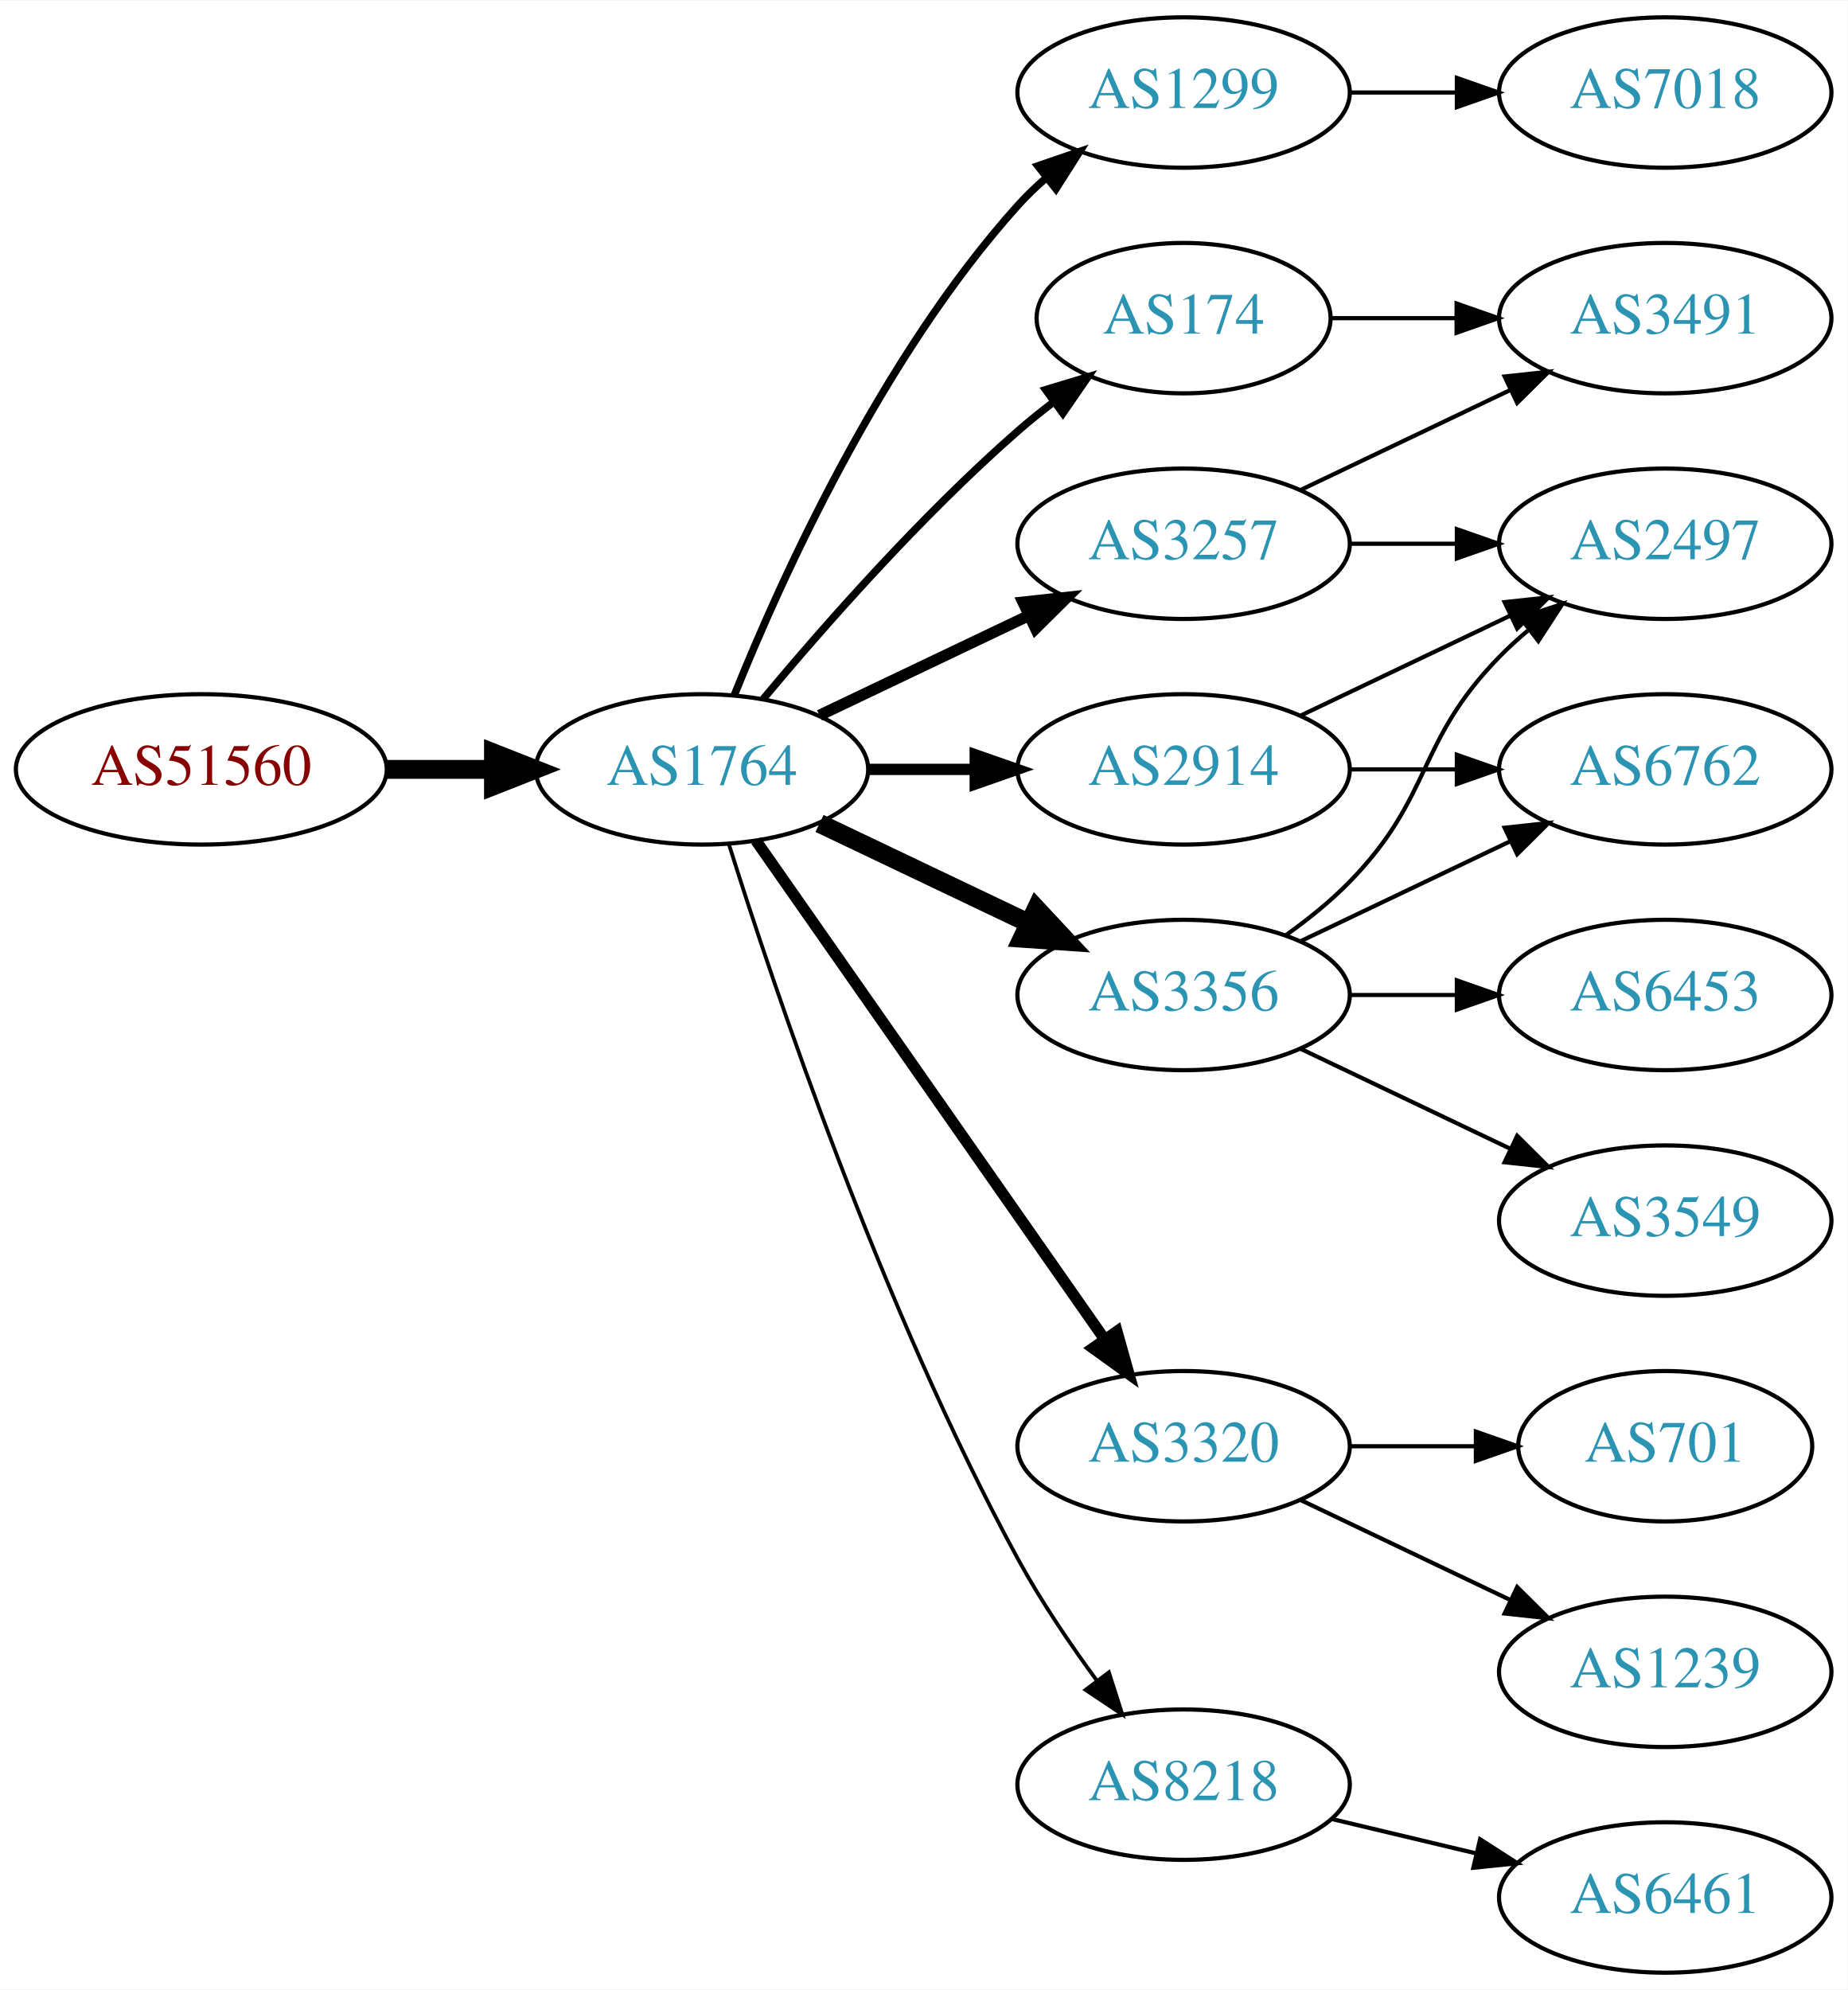
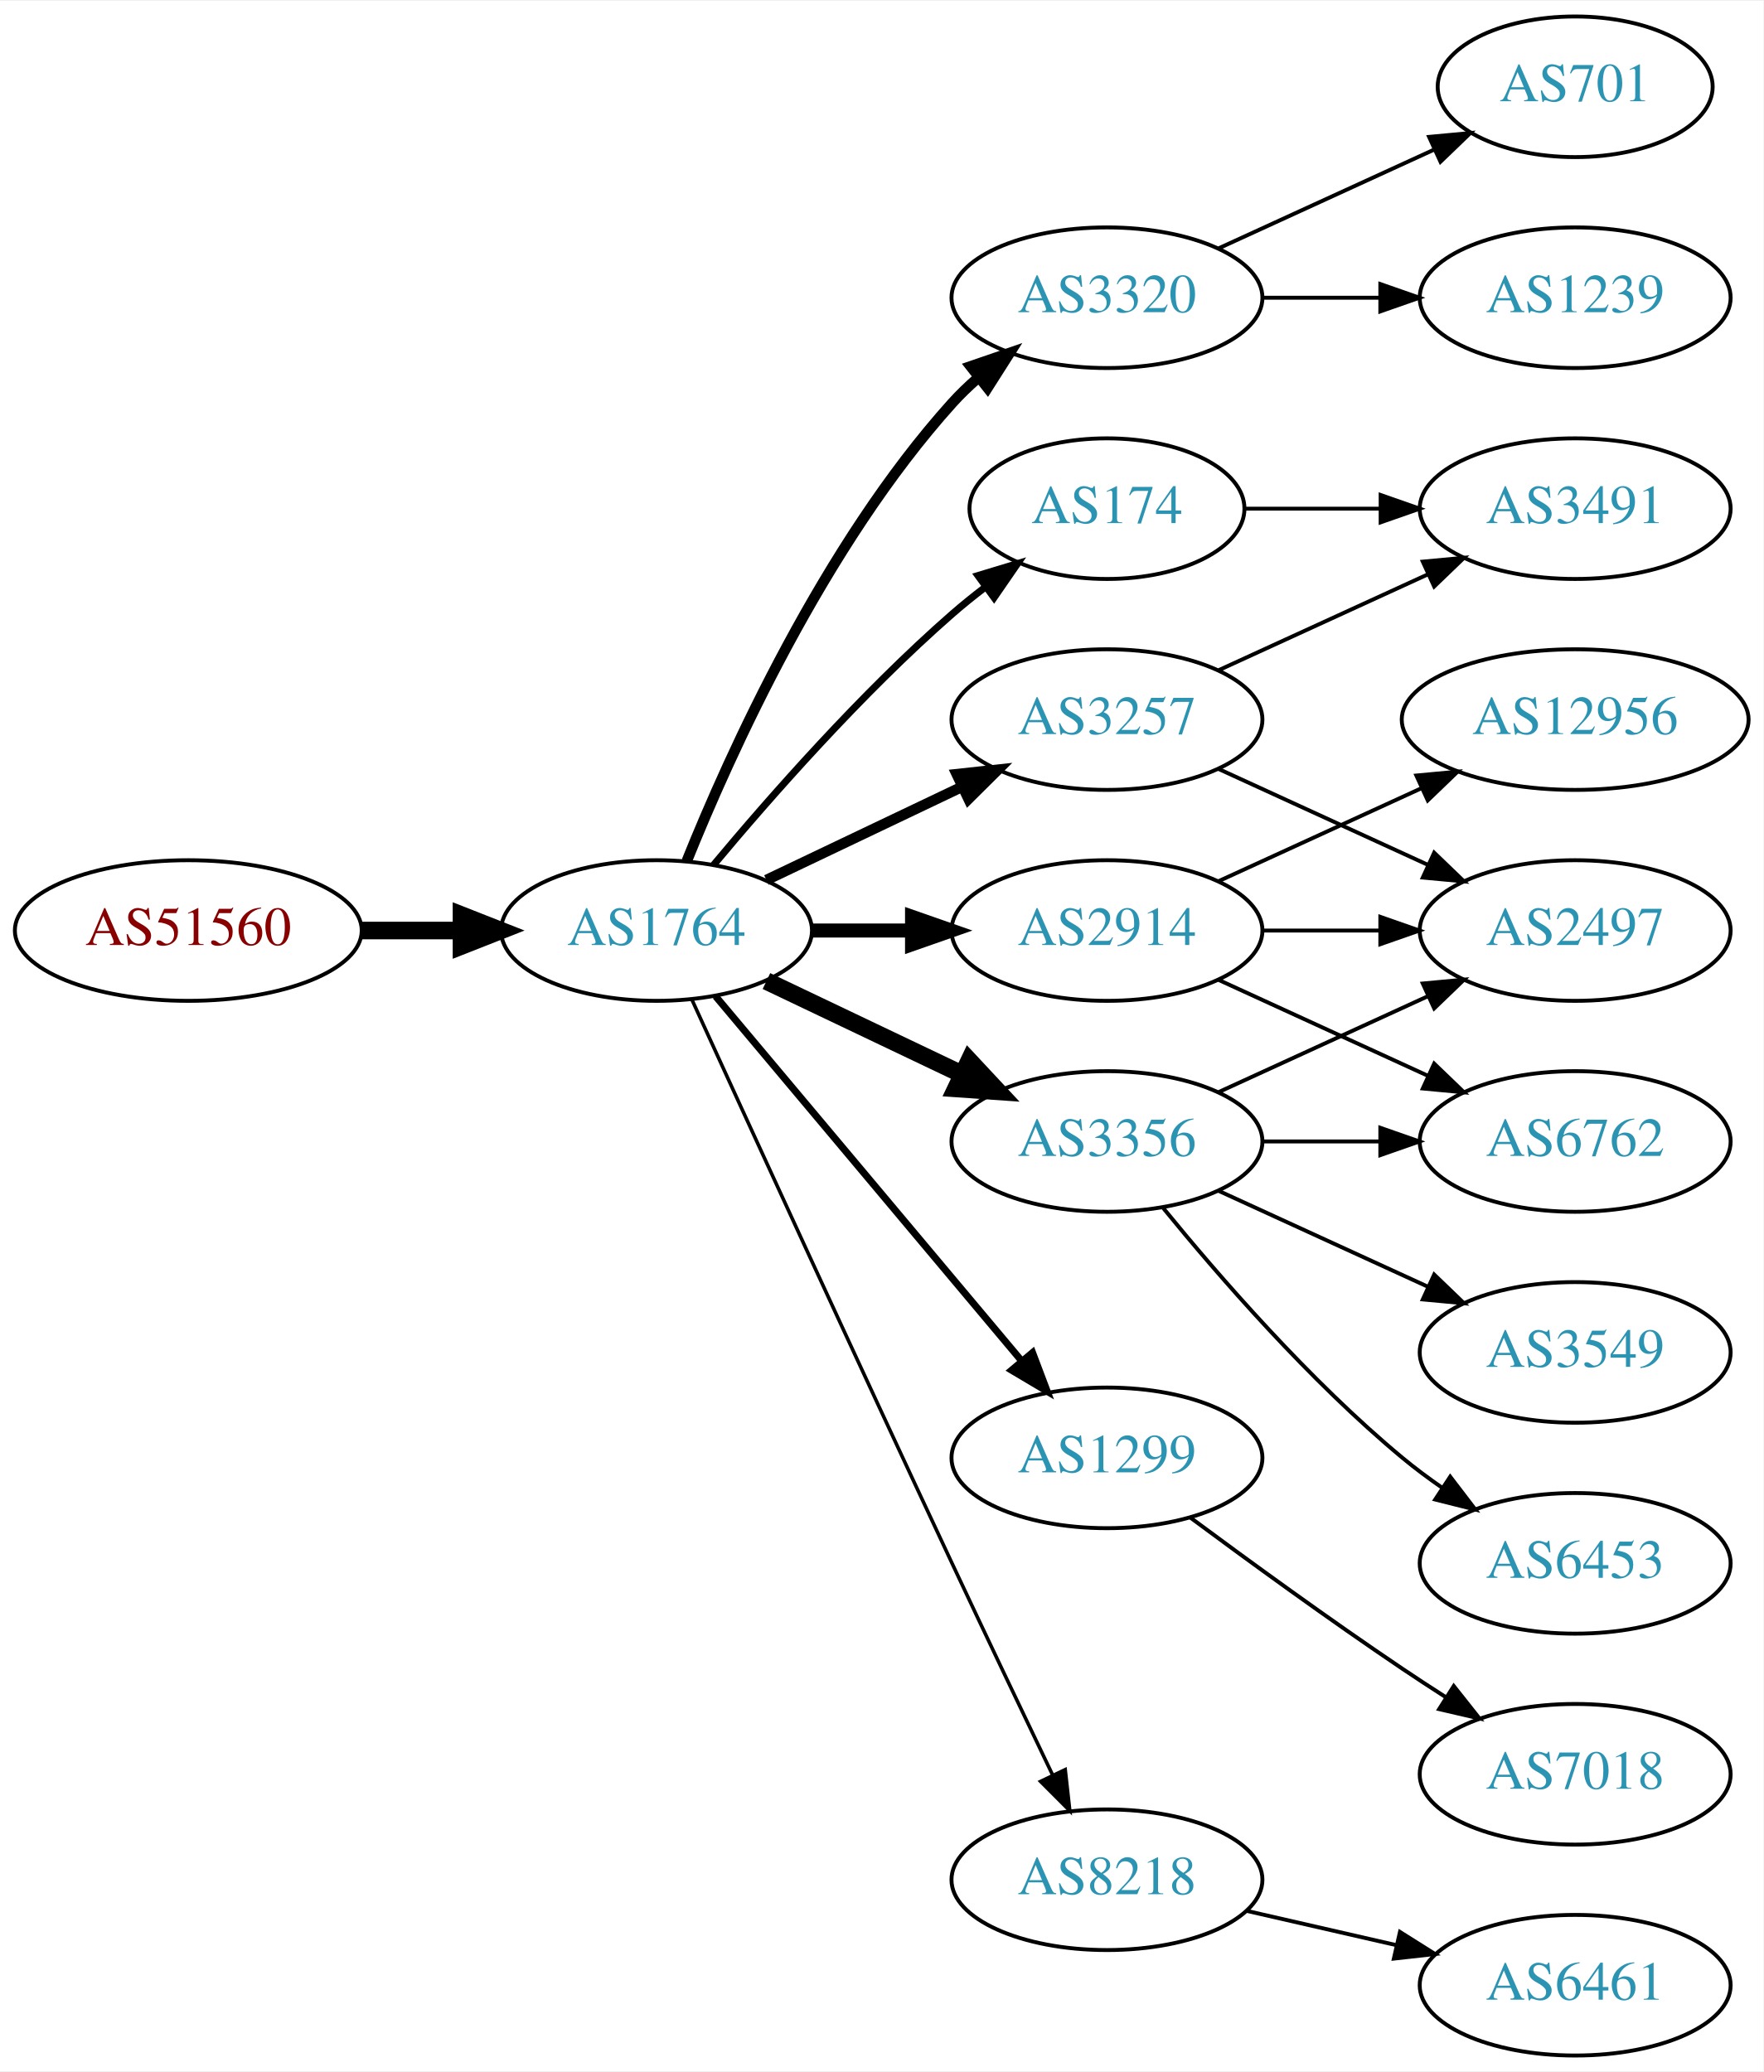
- <svg xmlns="http://www.w3.org/2000/svg" xmlns:xlink="http://www.w3.org/1999/xlink" width="442pt" height="476pt" viewBox="0.00 0.00 442.27 476.00">
-   <g id="graph0" class="graph" transform="scale(1 1) rotate(0) translate(4 472)">
-     <polygon fill="white" stroke="none" points="-4,4 -4,-472 438.271,-472 438.271,4 -4,4" />
+ <svg xmlns="http://www.w3.org/2000/svg" xmlns:xlink="http://www.w3.org/1999/xlink" width="451pt" height="530pt" viewBox="0.00 0.00 451.37 530.00">
+   <g id="graph0" class="graph" transform="scale(1 1) rotate(0) translate(4 526)">
+     <polygon fill="white" stroke="none" points="-4,4 -4,-526 447.37,-526 447.37,4 -4,4" />
    <g id="node1" class="node">
      <g id="a_node1">
        <a xlink:href="/asn/51560" xlink:title="AS51560 ~ Greschitz Management GmbH [AT]">
          <ellipse fill="#ffffff" stroke="black" cx="44.196" cy="-288" rx="44.393" ry="18" />
          <text text-anchor="middle" x="44.196" y="-284.3" font-family="Times,serif" font-size="14.00" fill="#880000">AS51560</text>
        </a>
      </g>
    </g>
    <g id="node2" class="node">
      <g id="a_node2">
        <a xlink:href="/asn/1764" xlink:title="AS1764 ~ NEXTLAYER-AS [AT]">
          <ellipse fill="#ffffff" stroke="black" cx="164.039" cy="-288" rx="39.794" ry="18" />
          <text text-anchor="middle" x="164.039" y="-284.3" font-family="Times,serif" font-size="14.00" fill="#2c94b3">AS1764</text>
        </a>
      </g>
    </g>
    <g id="edge1" class="edge">
      <path fill="none" stroke="black" stroke-width="4.5" d="M88.407,-288C96.72,-288 105.482,-288 113.965,-288" />
      <polygon fill="black" stroke="black" stroke-width="4.5" points="114.123,-291.938 124.123,-288 114.123,-284.063 114.123,-291.938" />
    </g>
    <g id="node3" class="node">
      <g id="a_node3">
-         <a xlink:href="/asn/1299" xlink:title="AS1299 ~ Telia Carrier [EU]">
+         <a xlink:href="/asn/3320" xlink:title="AS3320 ~ DTAG [DE]">
          <ellipse fill="#ffffff" stroke="black" cx="279.332" cy="-450" rx="39.794" ry="18" />
-           <text text-anchor="middle" x="279.332" y="-446.3" font-family="Times,serif" font-size="14.00" fill="#2c94b3">AS1299</text>
+           <text text-anchor="middle" x="279.332" y="-446.3" font-family="Times,serif" font-size="14.00" fill="#2c94b3">AS3320</text>
        </a>
      </g>
    </g>
    <g id="edge2" class="edge">
-       <path fill="none" stroke="black" stroke-width="1.8" d="M171.786,-305.787C182.837,-333.243 206.891,-386.578 239.685,-423 241.688,-425.224 243.906,-427.363 246.239,-429.397" />
-       <polygon fill="black" stroke="black" stroke-width="1.8" points="244.437,-432.433 254.458,-435.873 248.769,-426.935 244.437,-432.433" />
+       <path fill="none" stroke="black" stroke-width="2.7" d="M171.786,-305.787C182.837,-333.243 206.891,-386.578 239.685,-423 241.688,-425.224 243.906,-427.363 246.239,-429.397" />
+       <polygon fill="black" stroke="black" stroke-width="2.7" points="244.437,-432.433 254.458,-435.873 248.769,-426.935 244.437,-432.433" />
    </g>
    <g id="node4" class="node">
      <g id="a_node4">
+         <a xlink:href="/asn/3257" xlink:title="AS3257 ~ GTT [DE]">
+           <ellipse fill="#ffffff" stroke="black" cx="279.332" cy="-342" rx="39.794" ry="18" />
+           <text text-anchor="middle" x="279.332" y="-338.3" font-family="Times,serif" font-size="14.00" fill="#2c94b3">AS3257</text>
+         </a>
+       </g>
+     </g>
+     <g id="edge3" class="edge">
+       <path fill="none" stroke="black" stroke-width="2.7" d="M192.175,-300.934C207.169,-308.081 225.99,-317.052 242.213,-324.785" />
+       <polygon fill="black" stroke="black" stroke-width="2.7" points="240.884,-328.028 251.417,-329.171 243.895,-321.709 240.884,-328.028" />
+     </g>
+     <g id="node5" class="node">
+       <g id="a_node5">
+         <a xlink:href="/asn/2914" xlink:title="AS2914 ~ NTT America, Inc. [US]">
+           <ellipse fill="#ffffff" stroke="black" cx="279.332" cy="-288" rx="39.794" ry="18" />
+           <text text-anchor="middle" x="279.332" y="-284.3" font-family="Times,serif" font-size="14.00" fill="#2c94b3">AS2914</text>
+         </a>
+       </g>
+     </g>
+     <g id="edge4" class="edge">
+       <path fill="none" stroke="black" stroke-width="3.6" d="M203.711,-288C211.914,-288 220.678,-288 229.21,-288" />
+       <polygon fill="black" stroke="black" stroke-width="3.6" points="229.449,-291.5 239.449,-288 229.449,-284.5 229.449,-291.5" />
+     </g>
+     <g id="node6" class="node">
+       <g id="a_node6">
+         <a xlink:href="/asn/1299" xlink:title="AS1299 ~ Telia Carrier [EU]">
+           <ellipse fill="#ffffff" stroke="black" cx="279.332" cy="-153" rx="39.794" ry="18" />
+           <text text-anchor="middle" x="279.332" y="-149.3" font-family="Times,serif" font-size="14.00" fill="#2c94b3">AS1299</text>
+         </a>
+       </g>
+     </g>
+     <g id="edge5" class="edge">
+       <path fill="none" stroke="black" stroke-width="1.8" d="M179.158,-271.175C198.833,-247.731 234.637,-205.066 257.415,-177.924" />
+       <polygon fill="black" stroke="black" stroke-width="1.8" points="260.287,-179.947 264.034,-170.037 254.925,-175.447 260.287,-179.947" />
+     </g>
+     <g id="node7" class="node">
+       <g id="a_node7">
+         <a xlink:href="/asn/8218" xlink:title="AS8218 ~ legacy Neotelecoms [FR]">
+           <ellipse fill="#ffffff" stroke="black" cx="279.332" cy="-45" rx="39.794" ry="18" />
+           <text text-anchor="middle" x="279.332" y="-41.3" font-family="Times,serif" font-size="14.00" fill="#2c94b3">AS8218</text>
+         </a>
+       </g>
+     </g>
+     <g id="edge6" class="edge">
+       <path fill="none" stroke="black" stroke-width="0.9" d="M173.026,-270.464C186.602,-240.704 215.099,-178.43 239.685,-126 248.176,-107.892 257.868,-87.579 265.422,-71.825" />
+       <polygon fill="black" stroke="black" stroke-width="0.9" points="268.647,-73.195 269.82,-62.665 262.337,-70.165 268.647,-73.195" />
+     </g>
+     <g id="node8" class="node">
+       <g id="a_node8">
+         <a xlink:href="/asn/3356" xlink:title="AS3356 ~ Level 3 Parent, LLC [US]">
+           <ellipse fill="#ffffff" stroke="black" cx="279.332" cy="-234" rx="39.794" ry="18" />
+           <text text-anchor="middle" x="279.332" y="-230.3" font-family="Times,serif" font-size="14.00" fill="#2c94b3">AS3356</text>
+         </a>
+       </g>
+     </g>
+     <g id="edge7" class="edge">
+       <path fill="none" stroke="black" stroke-width="4.5" d="M192.175,-275.066C207.169,-267.919 225.99,-258.948 242.213,-251.215" />
+       <polygon fill="black" stroke="black" stroke-width="4.5" points="244.084,-254.686 251.417,-246.829 240.695,-247.577 244.084,-254.686" />
+     </g>
+     <g id="node9" class="node">
+       <g id="a_node9">
        <a xlink:href="/asn/174" xlink:title="AS174 ~ Cogent Communications [US]">
          <ellipse fill="#ffffff" stroke="black" cx="279.332" cy="-396" rx="35.194" ry="18" />
          <text text-anchor="middle" x="279.332" y="-392.3" font-family="Times,serif" font-size="14.00" fill="#2c94b3">AS174</text>
        </a>
      </g>
    </g>
-     <g id="edge3" class="edge">
+     <g id="edge8" class="edge">
      <path fill="none" stroke="black" stroke-width="1.8" d="M178.669,-304.817C192.951,-321.929 216.498,-348.745 239.685,-369 242.355,-371.332 245.228,-373.648 248.158,-375.886" />
      <polygon fill="black" stroke="black" stroke-width="1.8" points="246.309,-378.87 256.449,-381.939 250.436,-373.216 246.309,-378.87" />
    </g>
-     <g id="node5" class="node">
-       <g id="a_node5">
-         <a xlink:href="/asn/3356" xlink:title="AS3356 ~ Level 3 Parent, LLC [US]">
-           <ellipse fill="#ffffff" stroke="black" cx="279.332" cy="-234" rx="39.794" ry="18" />
-           <text text-anchor="middle" x="279.332" y="-230.3" font-family="Times,serif" font-size="14.00" fill="#2c94b3">AS3356</text>
-         </a>
-       </g>
-     </g>
-     <g id="edge4" class="edge">
-       <path fill="none" stroke="black" stroke-width="4.5" d="M192.175,-275.066C207.169,-267.919 225.99,-258.948 242.213,-251.215" />
-       <polygon fill="black" stroke="black" stroke-width="4.5" points="244.084,-254.686 251.417,-246.829 240.695,-247.577 244.084,-254.686" />
-     </g>
-     <g id="node6" class="node">
-       <g id="a_node6">
-         <a xlink:href="/asn/3257" xlink:title="AS3257 ~ GTT [DE]">
-           <ellipse fill="#ffffff" stroke="black" cx="279.332" cy="-342" rx="39.794" ry="18" />
-           <text text-anchor="middle" x="279.332" y="-338.3" font-family="Times,serif" font-size="14.00" fill="#2c94b3">AS3257</text>
-         </a>
-       </g>
-     </g>
-     <g id="edge5" class="edge">
-       <path fill="none" stroke="black" stroke-width="2.7" d="M192.175,-300.934C207.169,-308.081 225.99,-317.052 242.213,-324.785" />
-       <polygon fill="black" stroke="black" stroke-width="2.7" points="240.884,-328.028 251.417,-329.171 243.895,-321.709 240.884,-328.028" />
-     </g>
-     <g id="node7" class="node">
-       <g id="a_node7">
-         <a xlink:href="/asn/2914" xlink:title="AS2914 ~ NTT America, Inc. [US]">
-           <ellipse fill="#ffffff" stroke="black" cx="279.332" cy="-288" rx="39.794" ry="18" />
-           <text text-anchor="middle" x="279.332" y="-284.3" font-family="Times,serif" font-size="14.00" fill="#2c94b3">AS2914</text>
-         </a>
-       </g>
-     </g>
-     <g id="edge6" class="edge">
-       <path fill="none" stroke="black" stroke-width="2.7" d="M203.711,-288C211.914,-288 220.678,-288 229.21,-288" />
-       <polygon fill="black" stroke="black" stroke-width="2.7" points="229.449,-291.5 239.449,-288 229.449,-284.5 229.449,-291.5" />
-     </g>
-     <g id="node8" class="node">
-       <g id="a_node8">
-         <a xlink:href="/asn/3320" xlink:title="AS3320 ~ DTAG [DE]">
-           <ellipse fill="#ffffff" stroke="black" cx="279.332" cy="-126" rx="39.794" ry="18" />
-           <text text-anchor="middle" x="279.332" y="-122.3" font-family="Times,serif" font-size="14.00" fill="#2c94b3">AS3320</text>
-         </a>
-       </g>
-     </g>
-     <g id="edge7" class="edge">
-       <path fill="none" stroke="black" stroke-width="2.7" d="M176.949,-270.969C196.871,-242.483 237.06,-185.015 260.41,-151.626" />
-       <polygon fill="black" stroke="black" stroke-width="2.7" points="263.377,-153.491 266.24,-143.29 257.641,-149.479 263.377,-153.491" />
-     </g>
-     <g id="node9" class="node">
-       <g id="a_node9">
-         <a xlink:href="/asn/8218" xlink:title="AS8218 ~ legacy Neotelecoms [FR]">
-           <ellipse fill="#ffffff" stroke="black" cx="279.332" cy="-45" rx="39.794" ry="18" />
-           <text text-anchor="middle" x="279.332" y="-41.3" font-family="Times,serif" font-size="14.00" fill="#2c94b3">AS8218</text>
-         </a>
-       </g>
-     </g>
-     <g id="edge8" class="edge">
-       <path fill="none" stroke="black" stroke-width="0.9" d="M170.46,-270.159C181.231,-235.854 207.122,-158.797 239.685,-99 245.117,-89.026 252.091,-78.731 258.617,-69.84" />
-       <polygon fill="black" stroke="black" stroke-width="0.9" points="261.45,-71.895 264.67,-61.802 255.858,-67.684 261.45,-71.895" />
+     <g id="node10" class="node">
+       <g id="a_node10">
+         <a xlink:href="/asn/701" xlink:title="AS701 ~ UUNET [US]">
+           <ellipse fill="#ffffff" stroke="black" cx="399.174" cy="-504" rx="35.194" ry="18" />
+           <text text-anchor="middle" x="399.174" y="-500.3" font-family="Times,serif" font-size="14.00" fill="#2c94b3">AS701</text>
+         </a>
+       </g>
+     </g>
+     <g id="edge9" class="edge">
+       <path fill="none" stroke="black" d="M307.96,-462.661C324.377,-470.183 345.358,-479.798 362.955,-487.861" />
+       <polygon fill="black" stroke="black" points="361.783,-491.174 372.332,-492.158 364.7,-484.811 361.783,-491.174" />
+     </g>
+     <g id="node11" class="node">
+       <g id="a_node11">
+         <a xlink:href="/asn/1239" xlink:title="AS1239 ~ Sprint [US]">
+           <ellipse fill="#ffffff" stroke="black" cx="399.174" cy="-450" rx="39.794" ry="18" />
+           <text text-anchor="middle" x="399.174" y="-446.3" font-family="Times,serif" font-size="14.00" fill="#2c94b3">AS1239</text>
+         </a>
+       </g>
+     </g>
+     <g id="edge10" class="edge">
+       <path fill="none" stroke="black" d="M319.244,-450C328.798,-450 339.147,-450 349.11,-450" />
+       <polygon fill="black" stroke="black" points="349.302,-453.5 359.302,-450 349.302,-446.5 349.302,-453.5" />
+     </g>
+     <g id="node12" class="node">
+       <g id="a_node12">
+         <a xlink:href="/asn/2497" xlink:title="AS2497 ~ Internet Initiative Japan Inc. [JP]">
+           <ellipse fill="#ffffff" stroke="black" cx="399.174" cy="-288" rx="39.794" ry="18" />
+           <text text-anchor="middle" x="399.174" y="-284.3" font-family="Times,serif" font-size="14.00" fill="#2c94b3">AS2497</text>
+         </a>
+       </g>
+     </g>
+     <g id="edge11" class="edge">
+       <path fill="none" stroke="black" d="M307.96,-329.339C323.917,-322.027 344.188,-312.739 361.471,-304.819" />
+       <polygon fill="black" stroke="black" points="363.085,-307.929 370.718,-300.581 360.169,-301.565 363.085,-307.929" />
+     </g>
+     <g id="node13" class="node">
+       <g id="a_node13">
+         <a xlink:href="/asn/3491" xlink:title="AS3491 ~ PCCW Global, Inc. [US]">
+           <ellipse fill="#ffffff" stroke="black" cx="399.174" cy="-396" rx="39.794" ry="18" />
+           <text text-anchor="middle" x="399.174" y="-392.3" font-family="Times,serif" font-size="14.00" fill="#2c94b3">AS3491</text>
+         </a>
+       </g>
+     </g>
+     <g id="edge12" class="edge">
+       <path fill="none" stroke="black" d="M307.96,-354.661C323.917,-361.973 344.188,-371.261 361.471,-379.181" />
+       <polygon fill="black" stroke="black" points="360.169,-382.435 370.718,-383.419 363.085,-376.071 360.169,-382.435" />
+     </g>
+     <g id="edge20" class="edge">
+       <path fill="none" stroke="black" d="M319.244,-288C328.798,-288 339.147,-288 349.11,-288" />
+       <polygon fill="black" stroke="black" points="349.302,-291.5 359.302,-288 349.302,-284.5 349.302,-291.5" />
+     </g>
+     <g id="node16" class="node">
+       <g id="a_node16">
+         <a xlink:href="/asn/6762" xlink:title="AS6762 ~ TELECOM ITALIA SPARKLE S.p.A. [IT]">
+           <ellipse fill="#ffffff" stroke="black" cx="399.174" cy="-234" rx="39.794" ry="18" />
+           <text text-anchor="middle" x="399.174" y="-230.3" font-family="Times,serif" font-size="14.00" fill="#2c94b3">AS6762</text>
+         </a>
+       </g>
+     </g>
+     <g id="edge19" class="edge">
+       <path fill="none" stroke="black" d="M307.96,-275.339C323.917,-268.027 344.188,-258.739 361.471,-250.819" />
+       <polygon fill="black" stroke="black" points="363.085,-253.929 370.718,-246.581 360.169,-247.565 363.085,-253.929" />
+     </g>
+     <g id="node19" class="node">
+       <g id="a_node19">
+         <a xlink:href="/asn/12956" xlink:title="AS12956 ~ TELXIUS [ES]">
+           <ellipse fill="#ffffff" stroke="black" cx="399.174" cy="-342" rx="44.393" ry="18" />
+           <text text-anchor="middle" x="399.174" y="-338.3" font-family="Times,serif" font-size="14.00" fill="#2c94b3">AS12956</text>
+         </a>
+       </g>
+     </g>
+     <g id="edge21" class="edge">
+       <path fill="none" stroke="black" d="M307.96,-300.661C323.458,-307.762 343.025,-316.728 359.971,-324.494" />
+       <polygon fill="black" stroke="black" points="358.525,-327.681 369.074,-328.665 361.441,-321.317 358.525,-327.681" />
+     </g>
+     <g id="node14" class="node">
+       <g id="a_node14">
+         <a xlink:href="/asn/7018" xlink:title="AS7018 ~ AT&amp;T Services, Inc. [US]">
+           <ellipse fill="#ffffff" stroke="black" cx="399.174" cy="-72" rx="39.794" ry="18" />
+           <text text-anchor="middle" x="399.174" y="-68.3" font-family="Times,serif" font-size="14.00" fill="#2c94b3">AS7018</text>
+         </a>
+       </g>
+     </g>
+     <g id="edge13" class="edge">
+       <path fill="none" stroke="black" d="M300.662,-137.723C315.524,-126.696 336.269,-111.593 354.978,-99 358.527,-96.611 362.277,-94.161 366.026,-91.758" />
+       <polygon fill="black" stroke="black" points="368.094,-94.591 374.674,-86.288 364.352,-88.675 368.094,-94.591" />
+     </g>
+     <g id="node15" class="node">
+       <g id="a_node15">
+         <a xlink:href="/asn/6461" xlink:title="AS6461 ~ Zayo Bandwidth [US]">
+           <ellipse fill="#ffffff" stroke="black" cx="399.174" cy="-18" rx="39.794" ry="18" />
+           <text text-anchor="middle" x="399.174" y="-14.3" font-family="Times,serif" font-size="14.00" fill="#2c94b3">AS6461</text>
+         </a>
+       </g>
+     </g>
+     <g id="edge14" class="edge">
+       <path fill="none" stroke="black" d="M315.051,-37.045C327.051,-34.296 340.672,-31.175 353.364,-28.267" />
+       <polygon fill="black" stroke="black" points="354.33,-31.636 363.296,-25.991 352.767,-24.813 354.33,-31.636" />
+     </g>
+     <g id="edge18" class="edge">
+       <path fill="none" stroke="black" d="M307.96,-246.661C323.917,-253.973 344.188,-263.261 361.471,-271.181" />
+       <polygon fill="black" stroke="black" points="360.169,-274.435 370.718,-275.419 363.085,-268.071 360.169,-274.435" />
+     </g>
+     <g id="edge15" class="edge">
+       <path fill="none" stroke="black" d="M319.244,-234C328.798,-234 339.147,-234 349.11,-234" />
+       <polygon fill="black" stroke="black" points="349.302,-237.5 359.302,-234 349.302,-230.5 349.302,-237.5" />
+     </g>
+     <g id="node17" class="node">
+       <g id="a_node17">
+         <a xlink:href="/asn/3549" xlink:title="AS3549 ~ Level 3 Parent, LLC [US]">
+           <ellipse fill="#ffffff" stroke="black" cx="399.174" cy="-180" rx="39.794" ry="18" />
+           <text text-anchor="middle" x="399.174" y="-176.3" font-family="Times,serif" font-size="14.00" fill="#2c94b3">AS3549</text>
+         </a>
+       </g>
+     </g>
+     <g id="edge16" class="edge">
+       <path fill="none" stroke="black" d="M307.96,-221.339C323.917,-214.027 344.188,-204.739 361.471,-196.819" />
+       <polygon fill="black" stroke="black" points="363.085,-199.929 370.718,-192.581 360.169,-193.565 363.085,-199.929" />
    </g>
    <g id="node18" class="node">
      <g id="a_node18">
-         <a xlink:href="/asn/7018" xlink:title="AS7018 ~ AT&amp;T Services, Inc. [US]">
-           <ellipse fill="#ffffff" stroke="black" cx="394.625" cy="-450" rx="39.794" ry="18" />
-           <text text-anchor="middle" x="394.625" y="-446.3" font-family="Times,serif" font-size="14.00" fill="#2c94b3">AS7018</text>
-         </a>
-       </g>
-     </g>
-     <g id="edge21" class="edge">
-       <path fill="none" stroke="black" d="M319.004,-450C327.207,-450 335.971,-450 344.503,-450" />
-       <polygon fill="black" stroke="black" points="344.742,-453.5 354.742,-450 344.742,-446.5 344.742,-453.5" />
-     </g>
-     <g id="node14" class="node">
-       <g id="a_node14">
-         <a xlink:href="/asn/3491" xlink:title="AS3491 ~ PCCW Global, Inc. [US]">
-           <ellipse fill="#ffffff" stroke="black" cx="394.625" cy="-396" rx="39.794" ry="18" />
-           <text text-anchor="middle" x="394.625" y="-392.3" font-family="Times,serif" font-size="14.00" fill="#2c94b3">AS3491</text>
-         </a>
-       </g>
-     </g>
-     <g id="edge19" class="edge">
-       <path fill="none" stroke="black" d="M314.631,-396C324.008,-396 334.358,-396 344.393,-396" />
-       <polygon fill="black" stroke="black" points="344.681,-399.5 354.681,-396 344.681,-392.5 344.681,-399.5" />
-     </g>
-     <g id="node10" class="node">
-       <g id="a_node10">
-         <a xlink:href="/asn/3549" xlink:title="AS3549 ~ Level 3 Parent, LLC [US]">
-           <ellipse fill="#ffffff" stroke="black" cx="394.625" cy="-180" rx="39.794" ry="18" />
-           <text text-anchor="middle" x="394.625" y="-176.3" font-family="Times,serif" font-size="14.00" fill="#2c94b3">AS3549</text>
-         </a>
-       </g>
-     </g>
-     <g id="edge9" class="edge">
-       <path fill="none" stroke="black" d="M307.468,-221.066C322.462,-213.919 341.283,-204.948 357.506,-197.215" />
-       <polygon fill="black" stroke="black" points="359.188,-200.291 366.71,-192.829 356.177,-193.972 359.188,-200.291" />
-     </g>
-     <g id="node11" class="node">
-       <g id="a_node11">
-         <a xlink:href="/asn/2497" xlink:title="AS2497 ~ Internet Initiative Japan Inc. [JP]">
-           <ellipse fill="#ffffff" stroke="black" cx="394.625" cy="-342" rx="39.794" ry="18" />
-           <text text-anchor="middle" x="394.625" y="-338.3" font-family="Times,serif" font-size="14.00" fill="#2c94b3">AS2497</text>
-         </a>
-       </g>
-     </g>
-     <g id="edge10" class="edge">
-       <path fill="none" stroke="black" d="M303.926,-248.389C309.182,-252.148 314.513,-256.437 318.978,-261 339.151,-281.617 334.806,-294.383 354.978,-315 357.071,-317.139 359.354,-319.218 361.731,-321.21" />
-       <polygon fill="black" stroke="black" points="359.974,-324.275 370.031,-327.611 364.249,-318.732 359.974,-324.275" />
-     </g>
-     <g id="node12" class="node">
-       <g id="a_node12">
-         <a xlink:href="/asn/6762" xlink:title="AS6762 ~ TELECOM ITALIA SPARKLE S.p.A. [IT]">
-           <ellipse fill="#ffffff" stroke="black" cx="394.625" cy="-288" rx="39.794" ry="18" />
-           <text text-anchor="middle" x="394.625" y="-284.3" font-family="Times,serif" font-size="14.00" fill="#2c94b3">AS6762</text>
-         </a>
-       </g>
-     </g>
-     <g id="edge11" class="edge">
-       <path fill="none" stroke="black" d="M307.468,-246.934C322.462,-254.081 341.283,-263.052 357.506,-270.785" />
-       <polygon fill="black" stroke="black" points="356.177,-274.028 366.71,-275.171 359.188,-267.709 356.177,-274.028" />
-     </g>
-     <g id="node13" class="node">
-       <g id="a_node13">
        <a xlink:href="/asn/6453" xlink:title="AS6453 ~ TATA COMMUNICATIONS (AMERICA) INC [US]">
-           <ellipse fill="#ffffff" stroke="black" cx="394.625" cy="-234" rx="39.794" ry="18" />
-           <text text-anchor="middle" x="394.625" y="-230.3" font-family="Times,serif" font-size="14.00" fill="#2c94b3">AS6453</text>
-         </a>
-       </g>
-     </g>
-     <g id="edge12" class="edge">
-       <path fill="none" stroke="black" d="M319.004,-234C327.207,-234 335.971,-234 344.503,-234" />
-       <polygon fill="black" stroke="black" points="344.742,-237.5 354.742,-234 344.742,-230.5 344.742,-237.5" />
-     </g>
-     <g id="edge13" class="edge">
-       <path fill="none" stroke="black" d="M319.004,-342C327.207,-342 335.971,-342 344.503,-342" />
-       <polygon fill="black" stroke="black" points="344.742,-345.5 354.742,-342 344.742,-338.5 344.742,-345.5" />
-     </g>
-     <g id="edge14" class="edge">
-       <path fill="none" stroke="black" d="M307.468,-354.934C322.462,-362.081 341.283,-371.052 357.506,-378.785" />
-       <polygon fill="black" stroke="black" points="356.177,-382.028 366.71,-383.171 359.188,-375.709 356.177,-382.028" />
-     </g>
-     <g id="edge16" class="edge">
-       <path fill="none" stroke="black" d="M307.468,-300.934C322.462,-308.081 341.283,-317.052 357.506,-324.785" />
-       <polygon fill="black" stroke="black" points="356.177,-328.028 366.71,-329.171 359.188,-321.709 356.177,-328.028" />
-     </g>
-     <g id="edge15" class="edge">
-       <path fill="none" stroke="black" d="M319.004,-288C327.207,-288 335.971,-288 344.503,-288" />
-       <polygon fill="black" stroke="black" points="344.742,-291.5 354.742,-288 344.742,-284.5 344.742,-291.5" />
-     </g>
-     <g id="node15" class="node">
-       <g id="a_node15">
-         <a xlink:href="/asn/1239" xlink:title="AS1239 ~ Sprint [US]">
-           <ellipse fill="#ffffff" stroke="black" cx="394.625" cy="-72" rx="39.794" ry="18" />
-           <text text-anchor="middle" x="394.625" y="-68.3" font-family="Times,serif" font-size="14.00" fill="#2c94b3">AS1239</text>
+           <ellipse fill="#ffffff" stroke="black" cx="399.174" cy="-126" rx="39.794" ry="18" />
+           <text text-anchor="middle" x="399.174" y="-122.3" font-family="Times,serif" font-size="14.00" fill="#2c94b3">AS6453</text>
        </a>
      </g>
    </g>
    <g id="edge17" class="edge">
-       <path fill="none" stroke="black" d="M307.468,-113.066C322.462,-105.919 341.283,-96.948 357.506,-89.215" />
-       <polygon fill="black" stroke="black" points="359.188,-92.291 366.71,-84.829 356.177,-85.972 359.188,-92.291" />
-     </g>
-     <g id="node16" class="node">
-       <g id="a_node16">
-         <a xlink:href="/asn/701" xlink:title="AS701 ~ UUNET [US]">
-           <ellipse fill="#ffffff" stroke="black" cx="394.625" cy="-126" rx="35.194" ry="18" />
-           <text text-anchor="middle" x="394.625" y="-122.3" font-family="Times,serif" font-size="14.00" fill="#2c94b3">AS701</text>
-         </a>
-       </g>
-     </g>
-     <g id="edge18" class="edge">
-       <path fill="none" stroke="black" d="M319.004,-126C328.709,-126 339.2,-126 349.163,-126" />
-       <polygon fill="black" stroke="black" points="349.299,-129.5 359.299,-126 349.299,-122.5 349.299,-129.5" />
-     </g>
-     <g id="node17" class="node">
-       <g id="a_node17">
-         <a xlink:href="/asn/6461" xlink:title="AS6461 ~ Zayo Bandwidth [US]">
-           <ellipse fill="#ffffff" stroke="black" cx="394.625" cy="-18" rx="39.794" ry="18" />
-           <text text-anchor="middle" x="394.625" y="-14.3" font-family="Times,serif" font-size="14.00" fill="#2c94b3">AS6461</text>
-         </a>
-       </g>
-     </g>
-     <g id="edge20" class="edge">
-       <path fill="none" stroke="black" d="M314.939,-36.752C325.81,-34.162 337.964,-31.265 349.407,-28.538" />
-       <polygon fill="black" stroke="black" points="350.313,-31.92 359.229,-26.197 348.69,-25.111 350.313,-31.92" />
+       <path fill="none" stroke="black" d="M293.751,-216.935C307.865,-199.625 331.28,-172.655 354.978,-153 358.194,-150.332 361.695,-147.73 365.265,-145.259" />
+       <polygon fill="black" stroke="black" points="367.189,-148.183 373.622,-139.764 363.343,-142.334 367.189,-148.183" />
+     </g>
+     <g id="edge22" class="edge">
+       <path fill="none" stroke="black" d="M314.733,-396C325.557,-396 337.725,-396 349.352,-396" />
+       <polygon fill="black" stroke="black" points="349.383,-399.5 359.383,-396 349.383,-392.5 349.383,-399.5" />
    </g>
  </g>
</svg>
